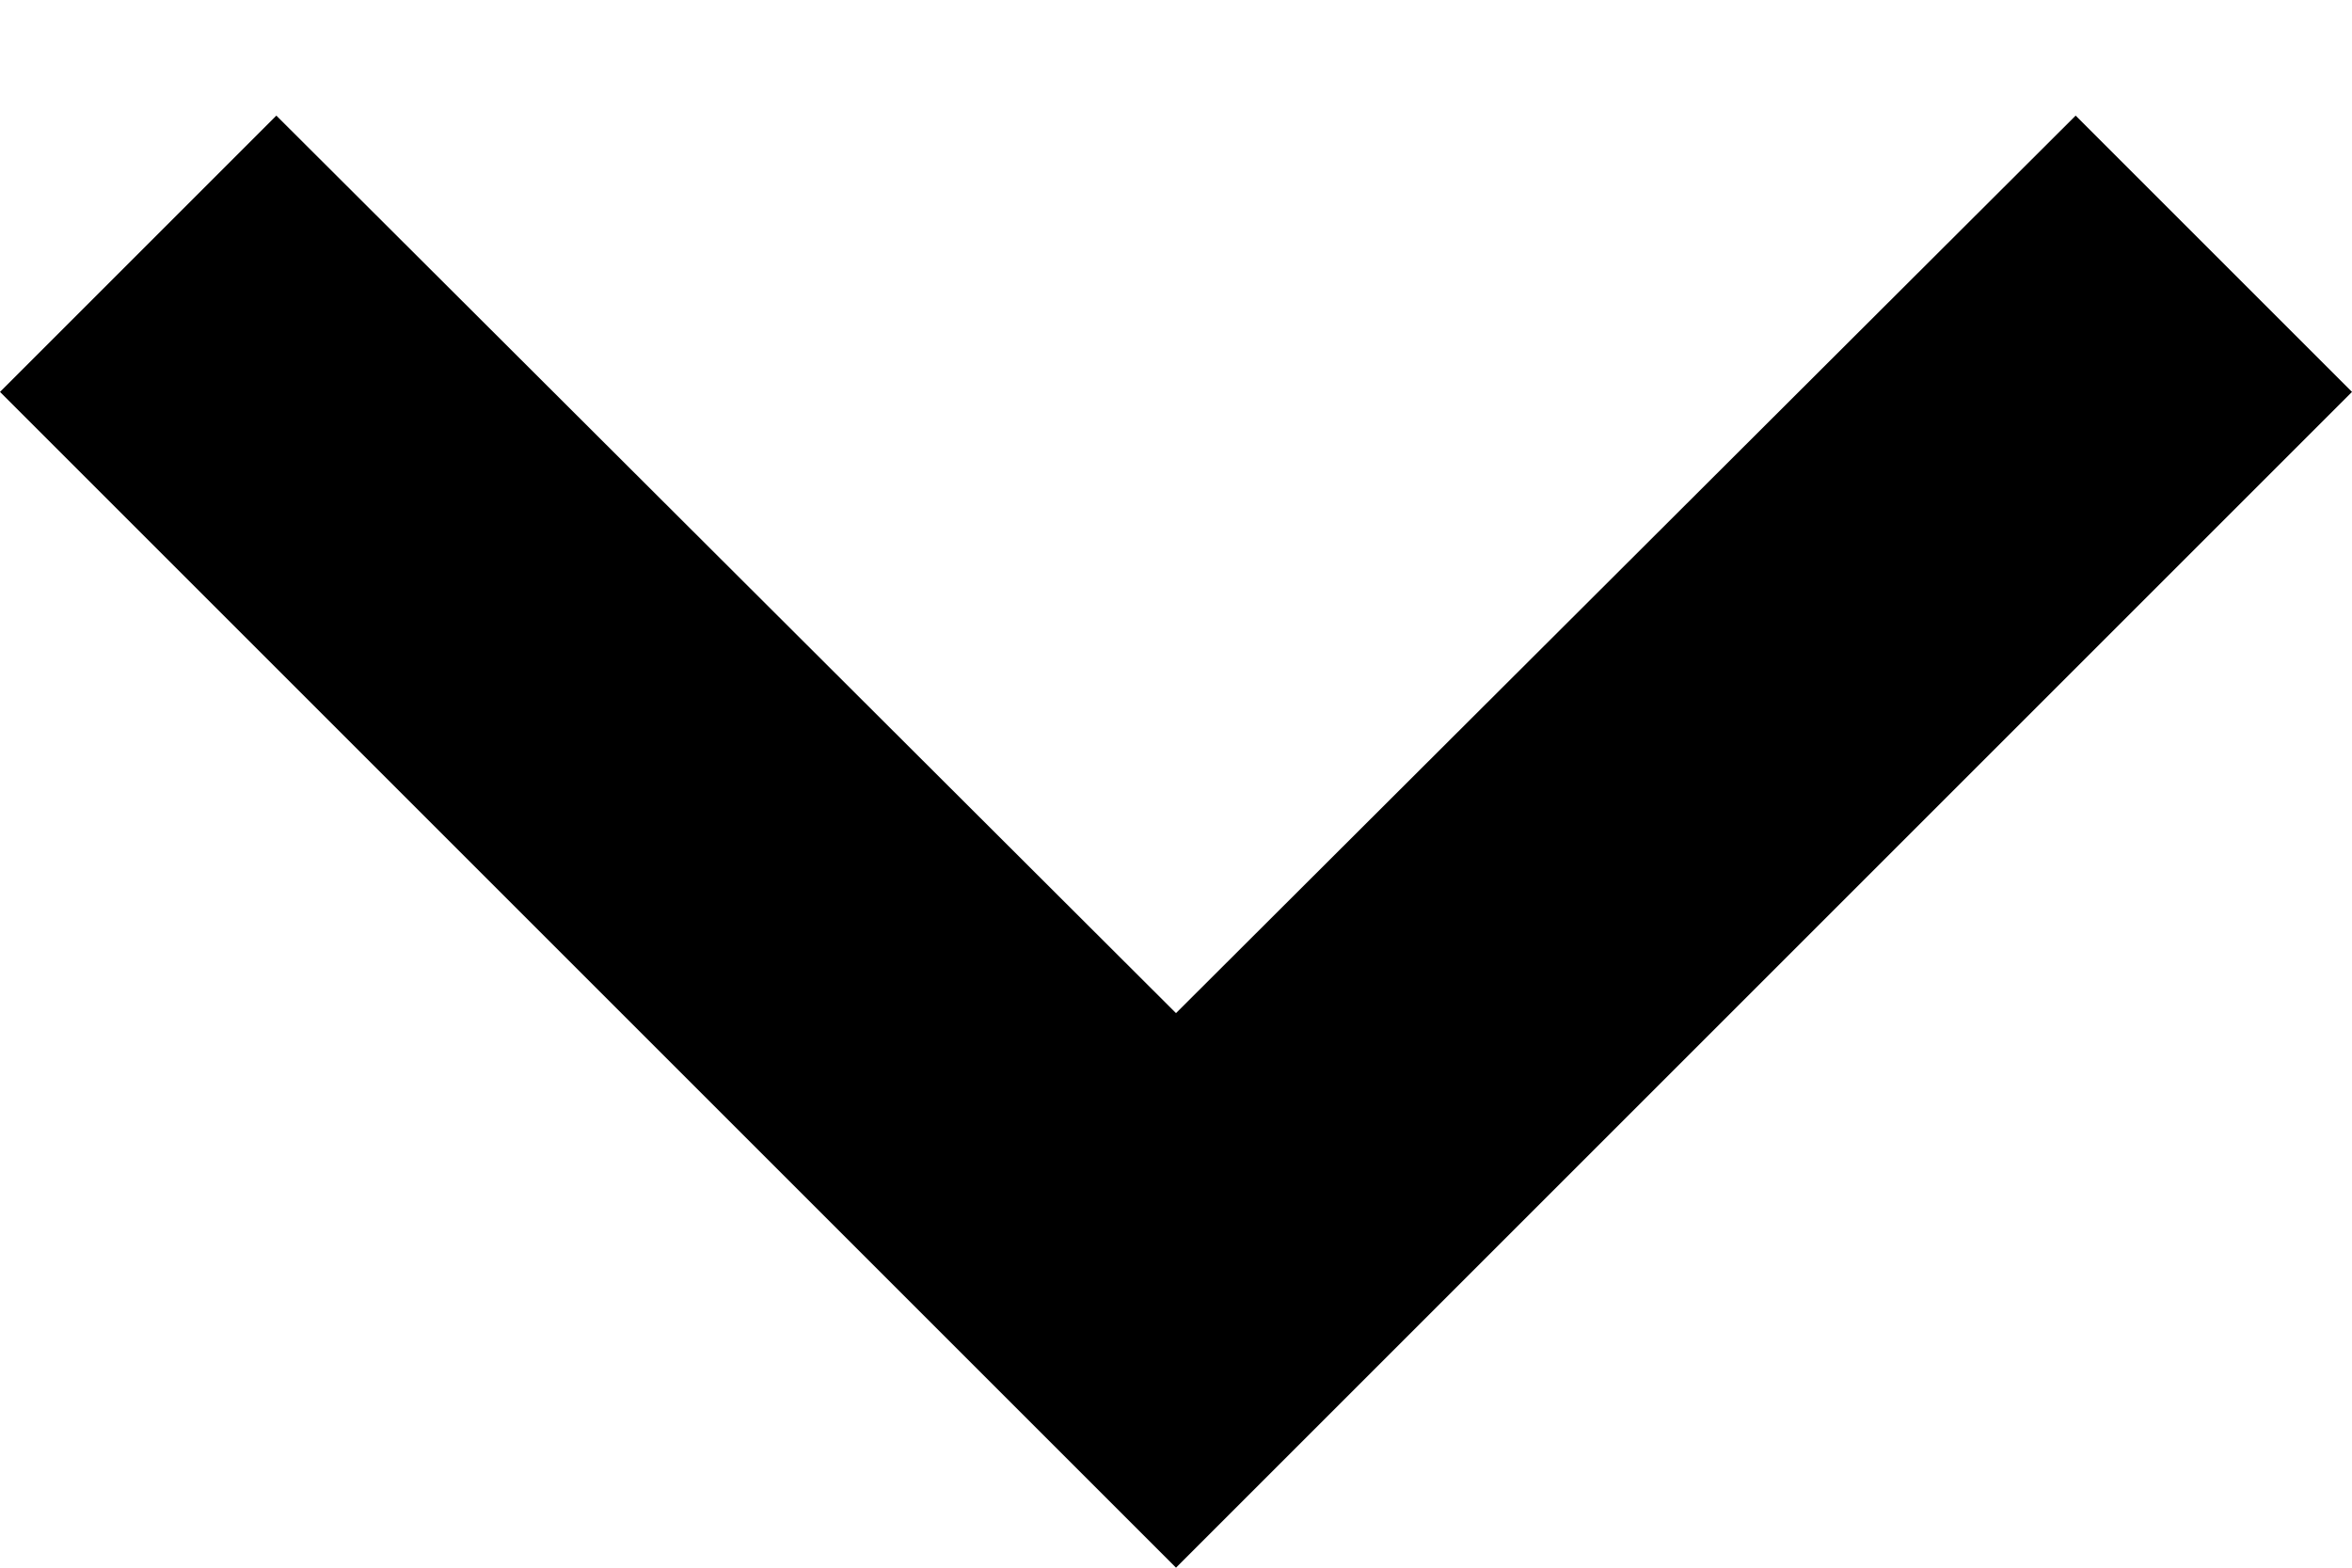
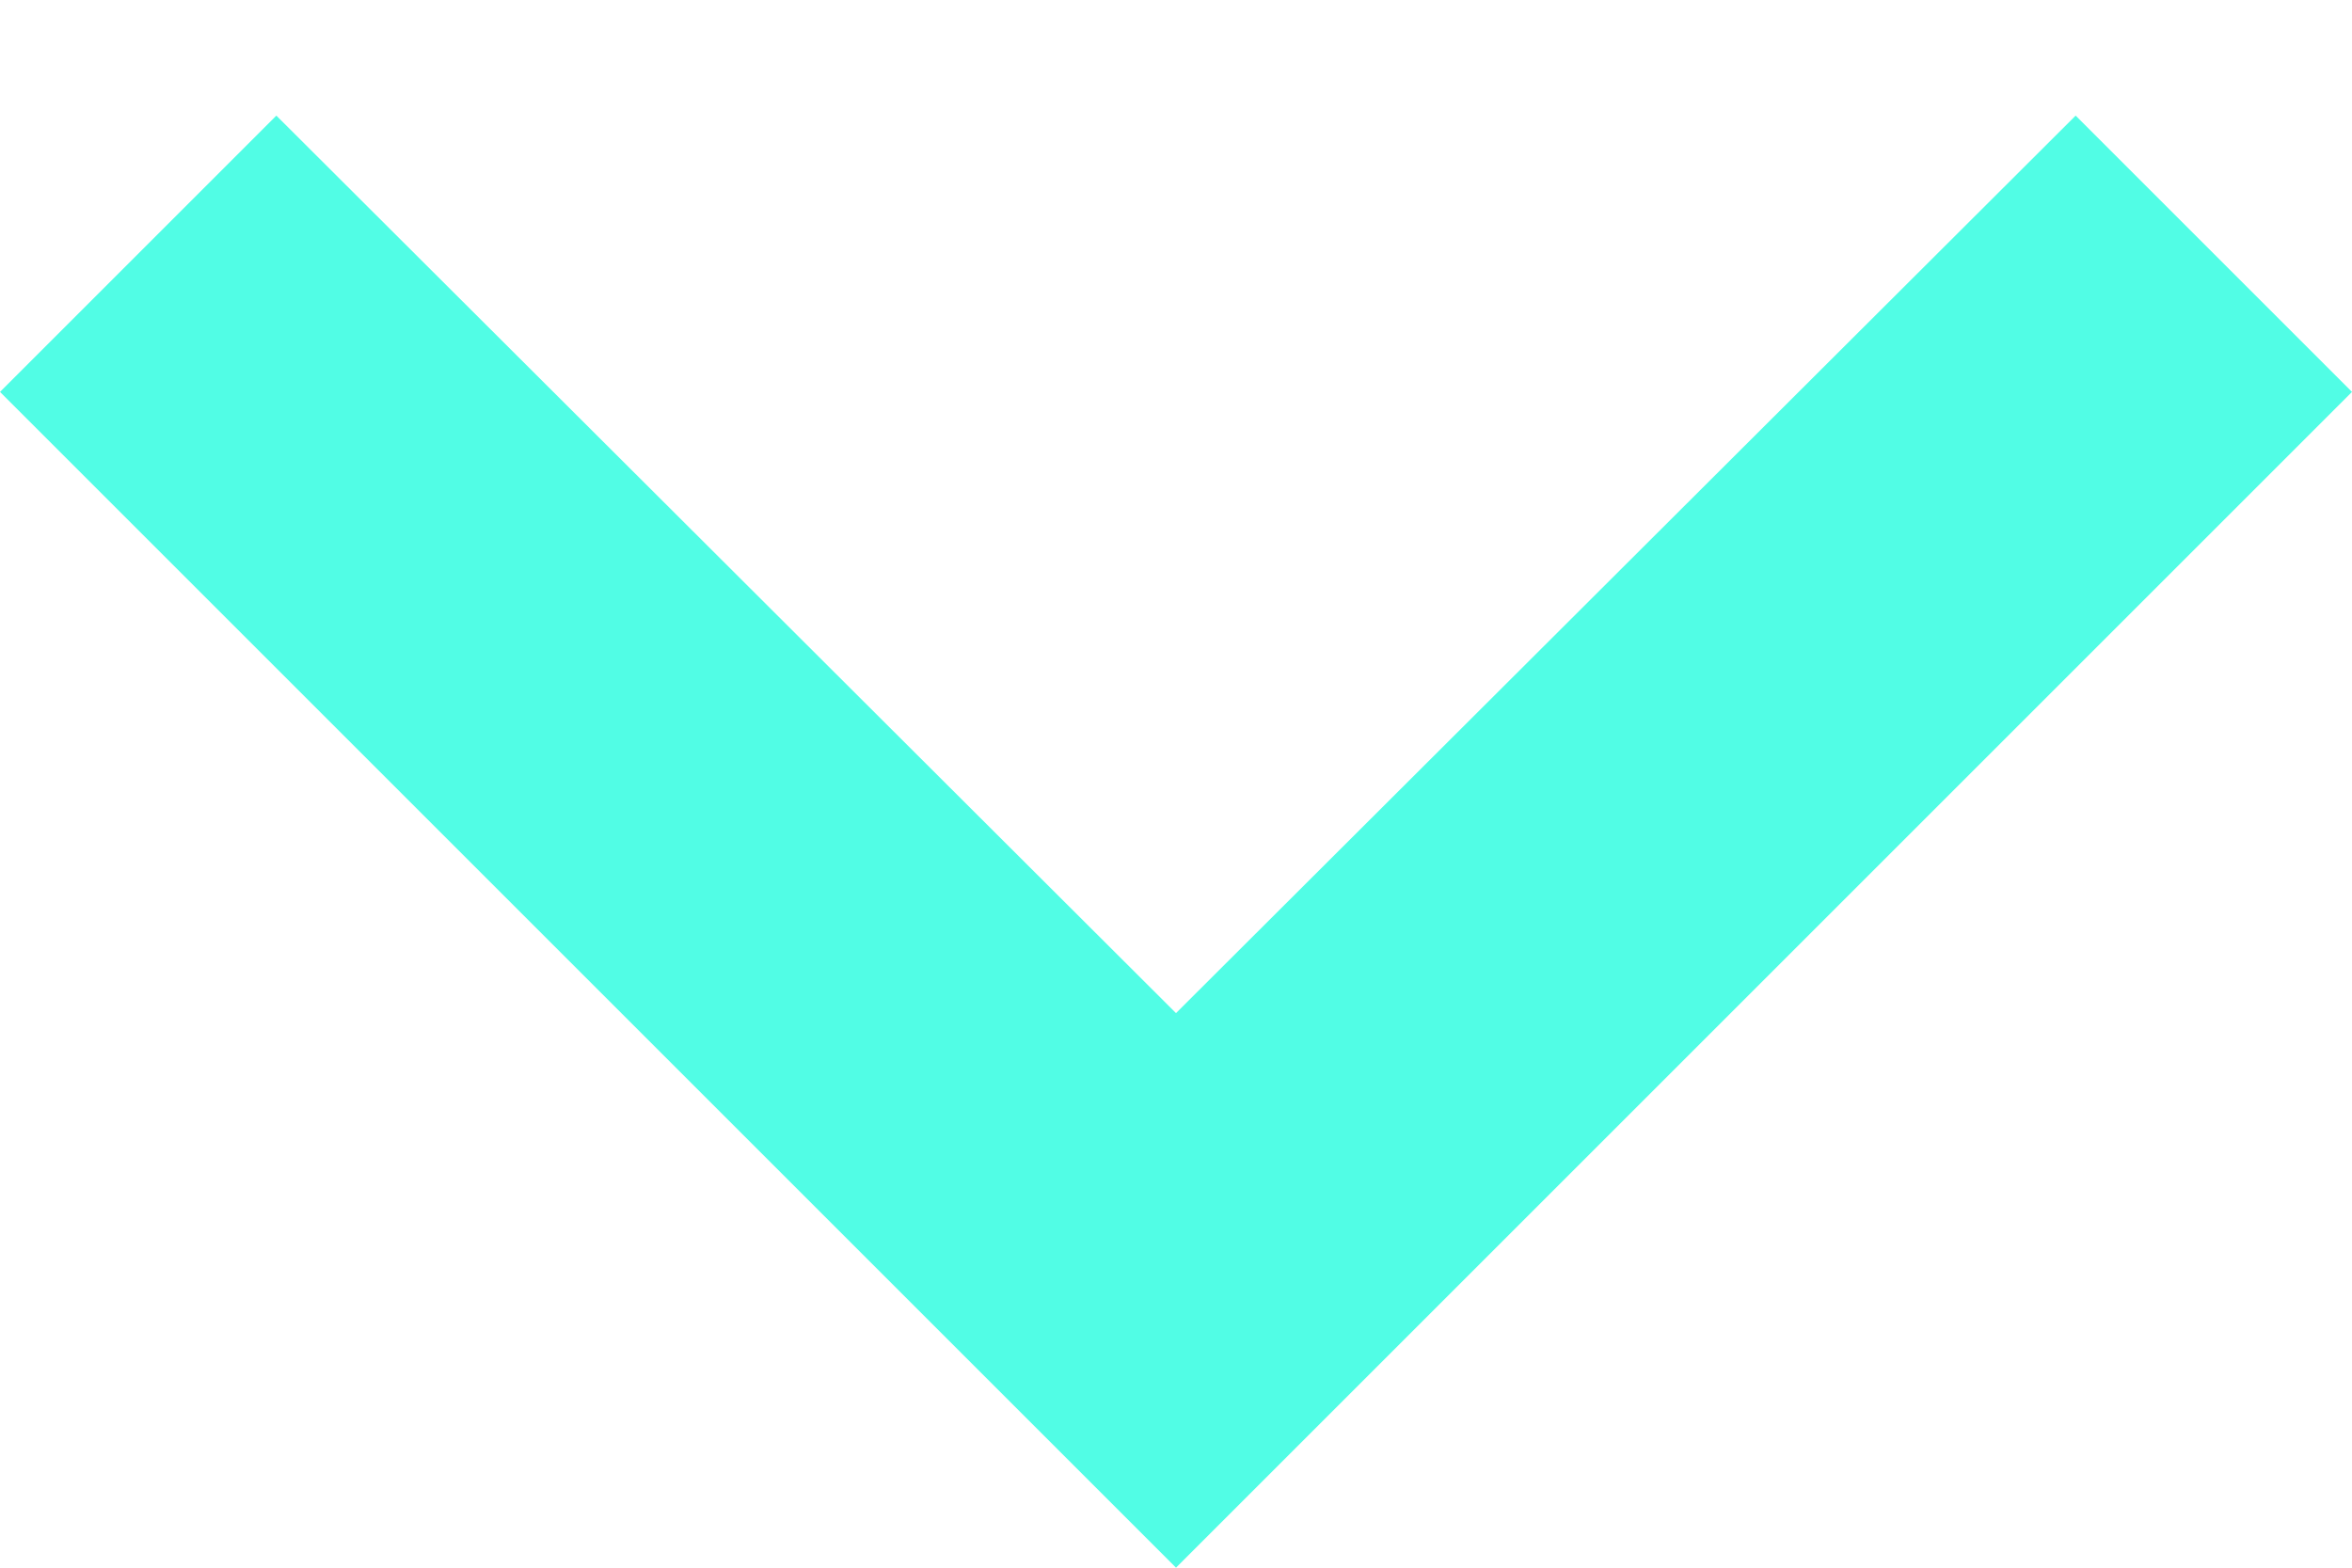
<svg xmlns="http://www.w3.org/2000/svg" width="12" height="8" viewBox="0 0 12 8" fill="none">
-   <path d="M1.41 0.59L6 5.17L10.59 0.59L12 2L6 8L0 2L1.41 0.59Z" fill="black" />
+   <path d="M1.41 0.59L6 5.17L10.59 0.59L12 2L6 8L0 2L1.41 0.59Z" fill="#51fde5" />
</svg>
